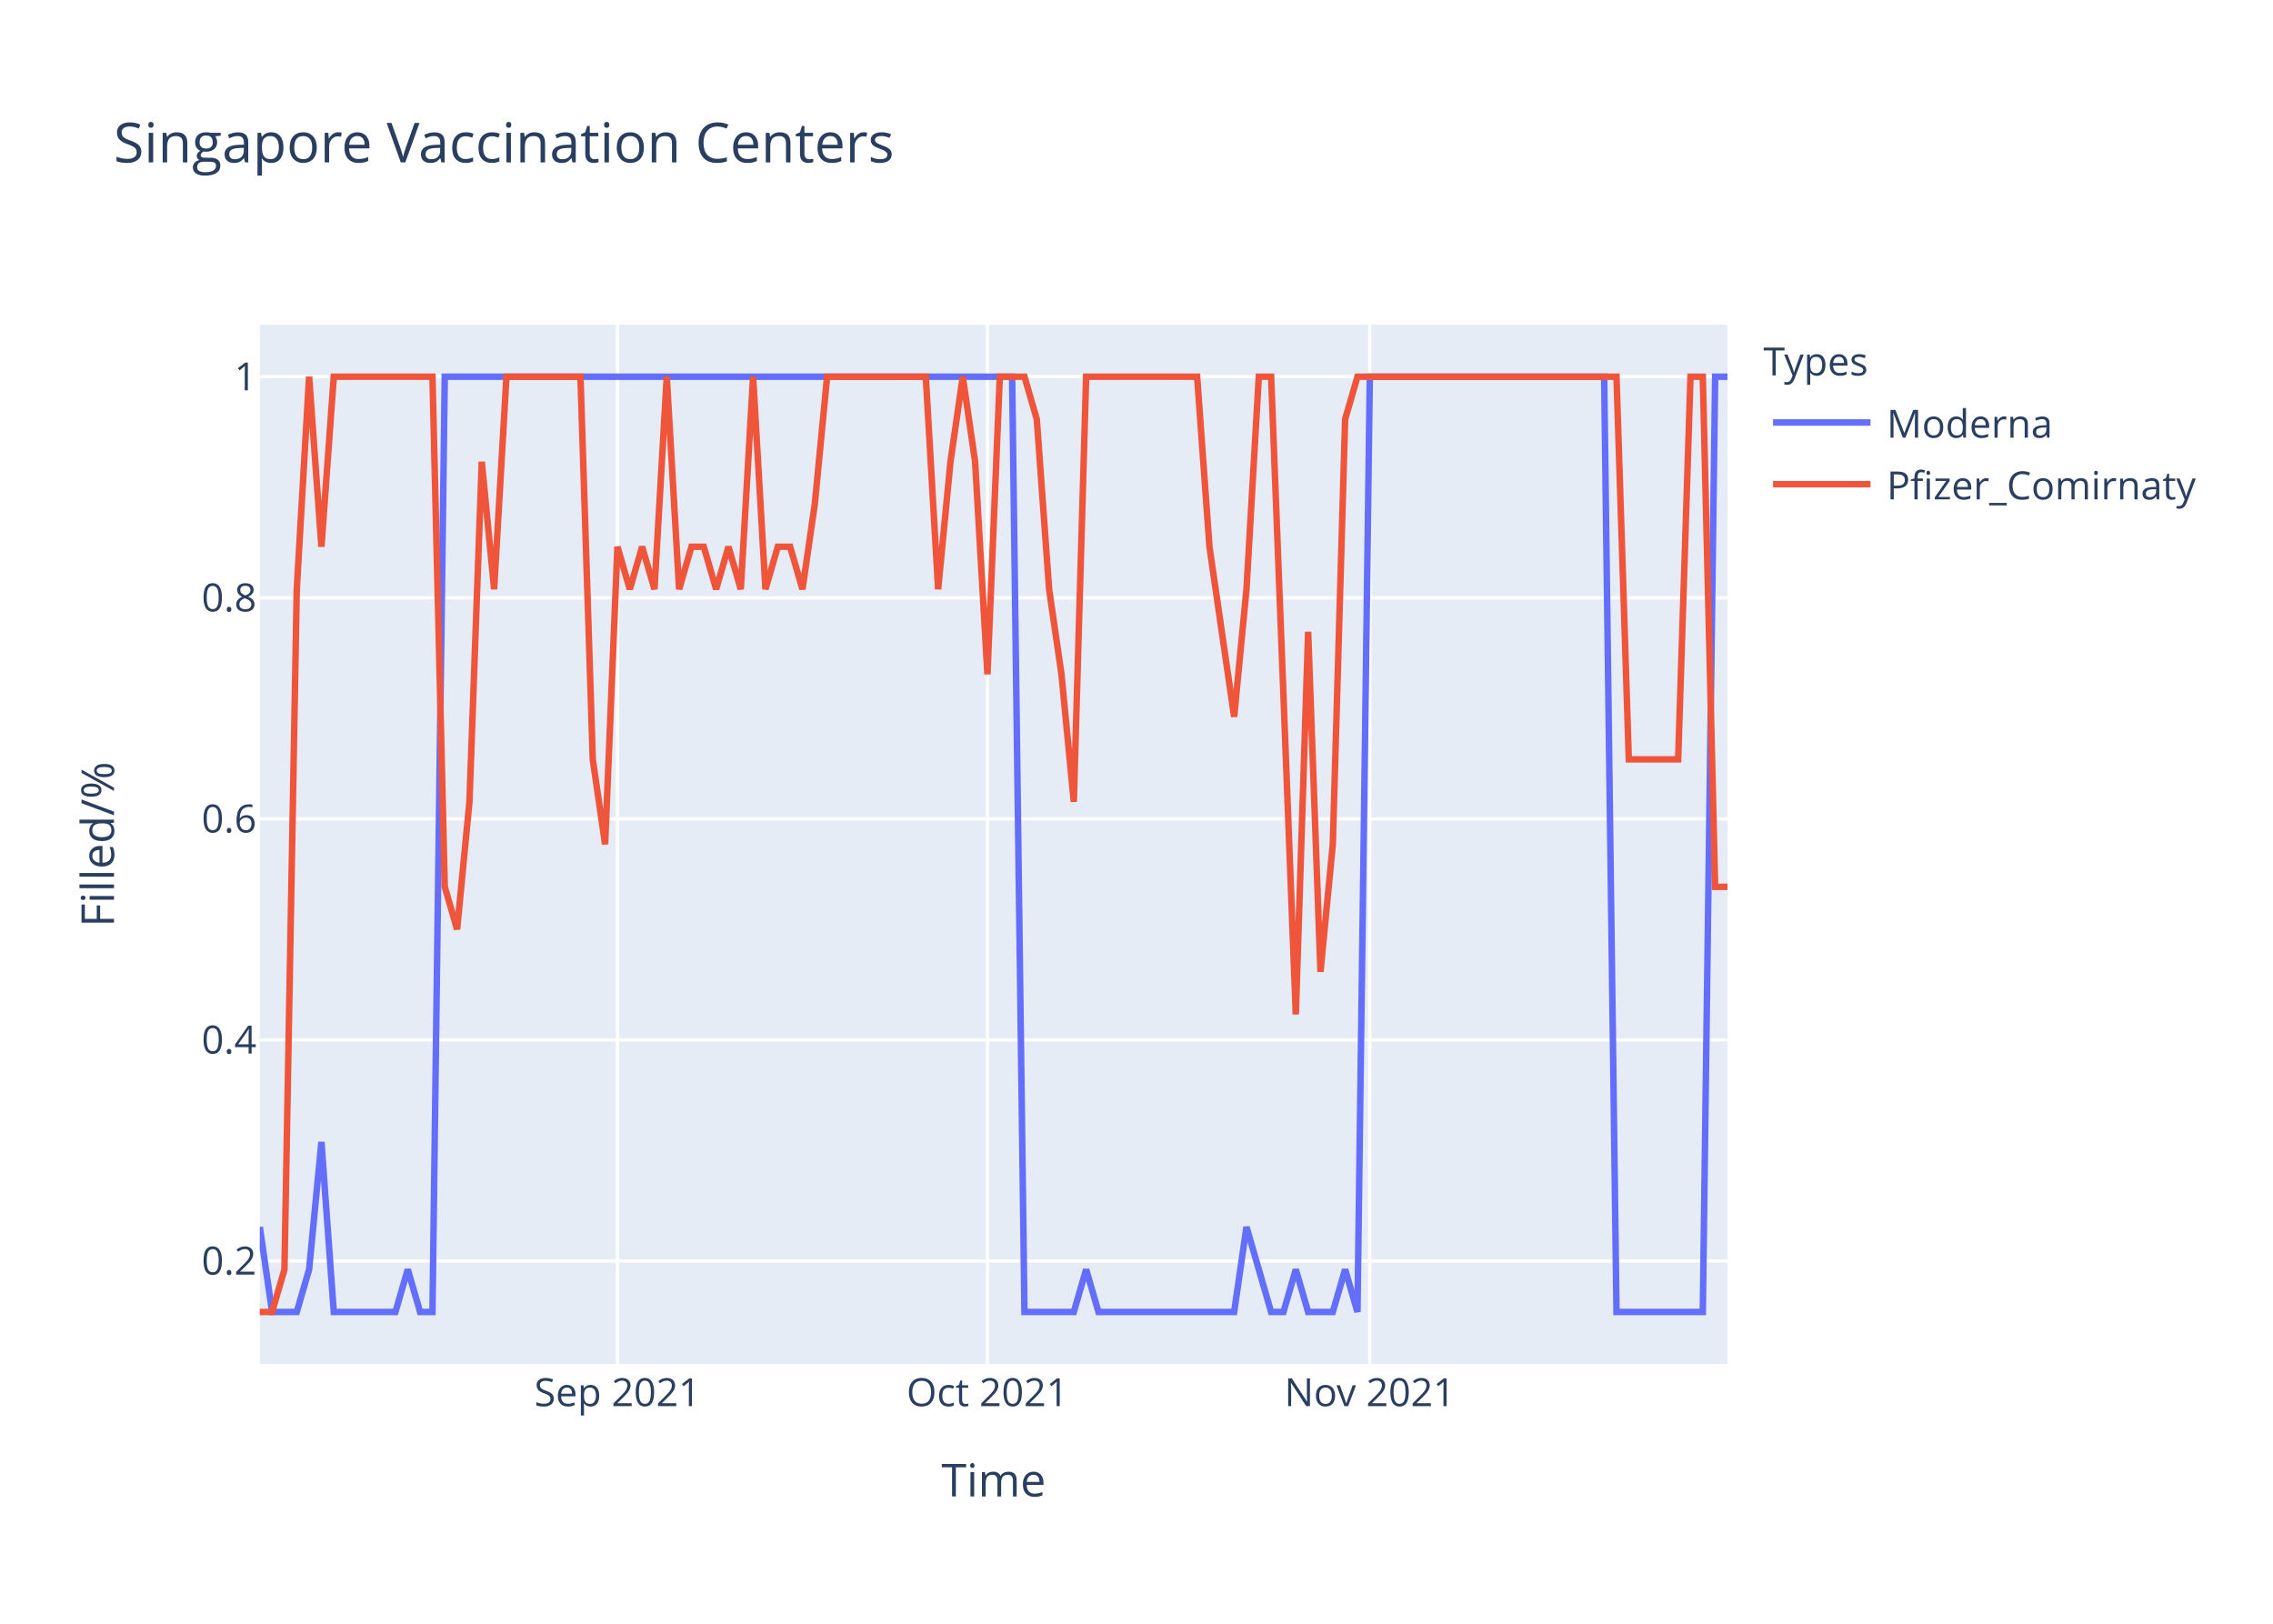
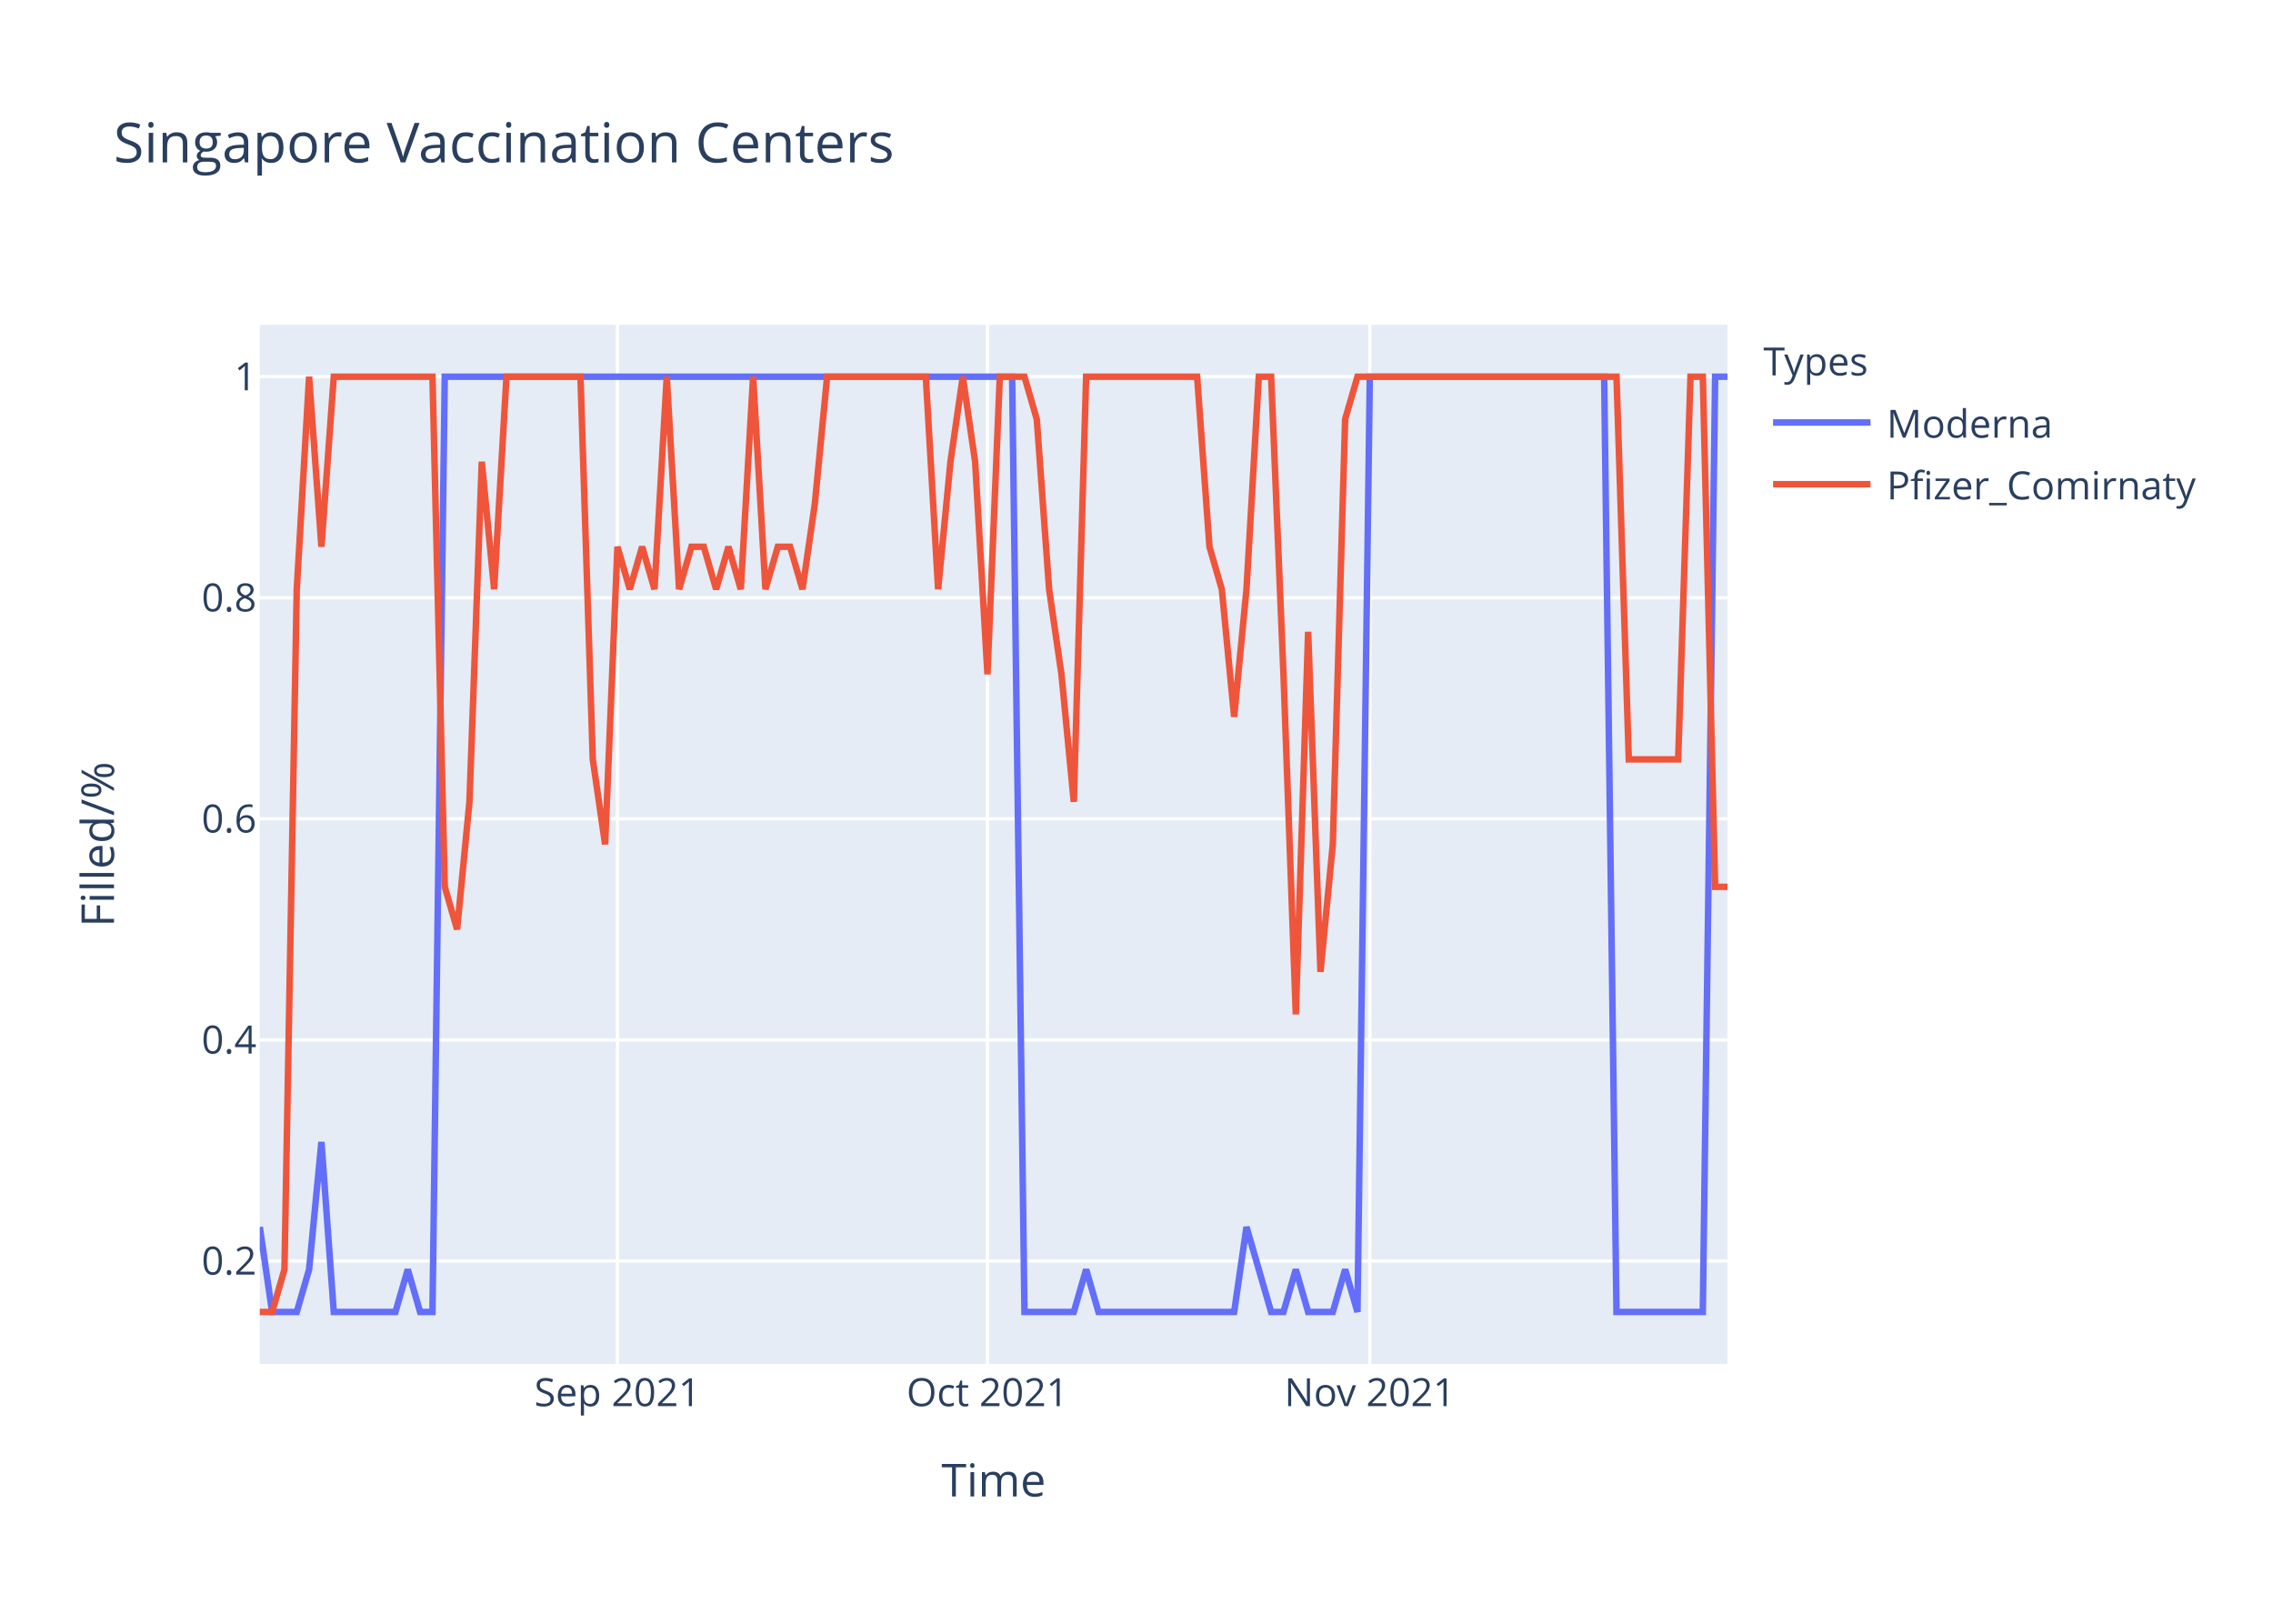
<svg xmlns="http://www.w3.org/2000/svg" class="main-svg" width="700" height="500" style="" viewBox="0 0 700 500">
  <rect x="0" y="0" width="700" height="500" style="fill: rgb(255, 255, 255); fill-opacity: 1;" />
-   <defs id="defs-948561">
+   <defs id="defs-c7266d">
    <g class="clips">
-       <clipPath id="clip948561xyplot" class="plotclip">
+       <clipPath id="clipc7266dxyplot" class="plotclip">
        <rect width="452" height="320" />
      </clipPath>
-       <clipPath class="axesclip" id="clip948561x">
+       <clipPath class="axesclip" id="clipc7266dx">
        <rect x="80" y="0" width="452" height="500" />
      </clipPath>
-       <clipPath class="axesclip" id="clip948561y">
+       <clipPath class="axesclip" id="clipc7266dy">
        <rect x="0" y="100" width="700" height="320" />
      </clipPath>
-       <clipPath class="axesclip" id="clip948561xy">
+       <clipPath class="axesclip" id="clipc7266dxy">
        <rect x="80" y="100" width="452" height="320" />
      </clipPath>
    </g>
    <g class="gradients" />
  </defs>
  <g class="bglayer">
    <rect class="bg" x="80" y="100" width="452" height="320" style="fill: rgb(229, 236, 246); fill-opacity: 1; stroke-width: 0;" />
  </g>
  <g class="layer-below">
    <g class="imagelayer" />
    <g class="shapelayer" />
  </g>
  <g class="cartesianlayer">
    <g class="subplot xy">
      <g class="layer-subplot">
        <g class="shapelayer" />
        <g class="imagelayer" />
      </g>
      <g class="gridlayer">
        <g class="x">
          <path class="xgrid crisp" transform="translate(190.15,0)" d="M0,100v320" style="stroke: rgb(255, 255, 255); stroke-opacity: 1; stroke-width: 1px;" />
          <path class="xgrid crisp" transform="translate(304.1,0)" d="M0,100v320" style="stroke: rgb(255, 255, 255); stroke-opacity: 1; stroke-width: 1px;" />
          <path class="xgrid crisp" transform="translate(421.85,0)" d="M0,100v320" style="stroke: rgb(255, 255, 255); stroke-opacity: 1; stroke-width: 1px;" />
        </g>
        <g class="y">
          <path class="ygrid crisp" transform="translate(0,388.29)" d="M80,0h452" style="stroke: rgb(255, 255, 255); stroke-opacity: 1; stroke-width: 1px;" />
          <path class="ygrid crisp" transform="translate(0,320.22)" d="M80,0h452" style="stroke: rgb(255, 255, 255); stroke-opacity: 1; stroke-width: 1px;" />
          <path class="ygrid crisp" transform="translate(0,252.15)" d="M80,0h452" style="stroke: rgb(255, 255, 255); stroke-opacity: 1; stroke-width: 1px;" />
          <path class="ygrid crisp" transform="translate(0,184.07)" d="M80,0h452" style="stroke: rgb(255, 255, 255); stroke-opacity: 1; stroke-width: 1px;" />
          <path class="ygrid crisp" transform="translate(0,116)" d="M80,0h452" style="stroke: rgb(255, 255, 255); stroke-opacity: 1; stroke-width: 1px;" />
        </g>
      </g>
      <g class="zerolinelayer" />
      <path class="xlines-below" />
      <path class="ylines-below" />
      <g class="overlines-below" />
      <g class="xaxislayer-below" />
      <g class="yaxislayer-below" />
      <g class="overaxes-below" />
-       <g class="plot" transform="translate(80,100)" clip-path="url('#clip948561xyplot')">
+       <g class="plot" transform="translate(80,100)" clip-path="url('#clipc7266dxyplot')">
        <g class="scatterlayer mlayer">
-           <g class="trace scatter trace31afa4" style="stroke-miterlimit: 2; opacity: 1;">
+           <g class="trace scatter trace6b24b6" style="stroke-miterlimit: 2; opacity: 1;">
            <g class="fills" />
            <g class="errorbars" />
            <g class="lines">
              <path class="js-line" d="M0,277.82L3.8,304L7.6,304L11.39,304L15.19,290.91L18.99,251.64L22.79,304L41.78,304L45.58,290.91L49.38,304L53.18,304L56.97,16L60.77,16L231.7,16L235.5,304L250.69,304L254.49,290.91L258.29,304L262.08,304L300.07,304L303.87,277.82L311.46,304L315.26,304L319.06,290.91L322.86,304L330.45,304L334.25,290.91L338.05,304L341.85,16L414.02,16L417.82,304L444.4,304L448.2,16L452,16" style="vector-effect: non-scaling-stroke; fill: none; stroke: rgb(99, 110, 250); stroke-opacity: 1; stroke-width: 2px; opacity: 1;" />
            </g>
            <g class="points" />
            <g class="text" />
          </g>
-           <g class="trace scatter trace99ac79" style="stroke-miterlimit: 2; opacity: 1;">
+           <g class="trace scatter traced6ed8d" style="stroke-miterlimit: 2; opacity: 1;">
            <g class="fills" />
            <g class="errorbars" />
            <g class="lines">
-               <path class="js-line" d="M0,304L3.8,304L7.6,290.91L11.39,81.45L15.19,16L18.99,68.36L22.79,16L53.18,16L56.97,173.09L60.77,186.18L64.57,146.91L68.37,42.18L72.17,81.45L75.97,16L79.76,16L98.76,16L102.55,133.82L106.35,160L110.15,68.36L113.95,81.45L117.75,68.36L121.55,81.45L125.34,16L129.14,81.45L132.94,68.36L136.74,68.36L140.54,81.45L144.34,68.36L148.13,81.45L151.93,16L155.73,81.45L159.53,68.36L163.33,68.36L167.13,81.45L170.92,55.27L174.72,16L178.52,16L205.11,16L208.91,81.45L212.71,42.18L216.5,16L220.3,42.18L224.1,107.64L227.9,16L231.7,16L235.5,16L239.29,29.09L243.09,81.45L246.89,107.64L250.69,146.91L254.49,16L288.67,16L292.47,68.36L300.07,120.73L303.87,81.45L307.66,16L311.46,16L319.06,212.36L322.86,94.55L326.66,199.27L330.45,160L334.25,29.09L338.05,16L417.82,16L421.61,133.82L436.81,133.82L440.61,16L444.4,16L448.2,173.09L452,173.09" style="vector-effect: non-scaling-stroke; fill: none; stroke: rgb(239, 85, 59); stroke-opacity: 1; stroke-width: 2px; opacity: 1;" />
+               <path class="js-line" d="M0,304L3.8,304L7.6,290.91L11.39,81.45L15.19,16L18.99,68.36L22.79,16L53.18,16L56.97,173.09L60.77,186.18L64.57,146.91L68.37,42.18L72.17,81.45L75.97,16L79.76,16L98.76,16L102.55,133.82L106.35,160L110.15,68.36L113.95,81.45L117.75,68.36L121.55,81.45L125.34,16L129.14,81.45L132.94,68.36L136.74,68.36L140.54,81.45L144.34,68.36L148.13,81.45L151.93,16L155.73,81.45L159.53,68.36L163.33,68.36L167.13,81.45L170.92,55.27L174.72,16L178.52,16L205.11,16L208.91,81.45L212.71,42.18L216.5,16L220.3,42.18L224.1,107.64L227.9,16L231.7,16L235.5,16L239.29,29.09L243.09,81.45L246.89,107.64L250.69,146.91L254.49,16L288.67,16L292.47,68.36L296.27,81.45L300.07,120.73L303.87,81.45L307.66,16L311.46,16L315.26,107.64L319.06,212.36L322.86,94.55L326.66,199.27L330.45,160L334.25,29.09L338.05,16L417.82,16L421.61,133.82L436.81,133.82L440.61,16L444.4,16L448.2,173.09L452,173.09" style="vector-effect: non-scaling-stroke; fill: none; stroke: rgb(239, 85, 59); stroke-opacity: 1; stroke-width: 2px; opacity: 1;" />
            </g>
            <g class="points" />
            <g class="text" />
          </g>
        </g>
      </g>
      <g class="overplot" />
      <path class="xlines-above crisp" d="M0,0" style="fill: none;" />
      <path class="ylines-above crisp" d="M0,0" style="fill: none;" />
      <g class="overlines-above" />
      <g class="xaxislayer-above">
        <g class="xtick">
          <text text-anchor="middle" x="0" y="433" transform="translate(190.15,0)" style="font-family: 'Open Sans', verdana, arial, sans-serif; font-size: 12px; fill: rgb(42, 63, 95); fill-opacity: 1; white-space: pre;">Sep 2021</text>
        </g>
        <g class="xtick">
          <text text-anchor="middle" x="0" y="433" transform="translate(304.1,0)" style="font-family: 'Open Sans', verdana, arial, sans-serif; font-size: 12px; fill: rgb(42, 63, 95); fill-opacity: 1; white-space: pre;">Oct 2021</text>
        </g>
        <g class="xtick">
          <text text-anchor="middle" x="0" y="433" transform="translate(421.85,0)" style="font-family: 'Open Sans', verdana, arial, sans-serif; font-size: 12px; fill: rgb(42, 63, 95); fill-opacity: 1; white-space: pre;">Nov 2021</text>
        </g>
      </g>
      <g class="yaxislayer-above">
        <g class="ytick">
          <text text-anchor="end" x="79" y="4.2" transform="translate(0,388.29)" style="font-family: 'Open Sans', verdana, arial, sans-serif; font-size: 12px; fill: rgb(42, 63, 95); fill-opacity: 1; white-space: pre;">0.2</text>
        </g>
        <g class="ytick">
          <text text-anchor="end" x="79" y="4.2" transform="translate(0,320.22)" style="font-family: 'Open Sans', verdana, arial, sans-serif; font-size: 12px; fill: rgb(42, 63, 95); fill-opacity: 1; white-space: pre;">0.4</text>
        </g>
        <g class="ytick">
          <text text-anchor="end" x="79" y="4.2" transform="translate(0,252.15)" style="font-family: 'Open Sans', verdana, arial, sans-serif; font-size: 12px; fill: rgb(42, 63, 95); fill-opacity: 1; white-space: pre;">0.6</text>
        </g>
        <g class="ytick">
          <text text-anchor="end" x="79" y="4.2" transform="translate(0,184.07)" style="font-family: 'Open Sans', verdana, arial, sans-serif; font-size: 12px; fill: rgb(42, 63, 95); fill-opacity: 1; white-space: pre;">0.8</text>
        </g>
        <g class="ytick">
          <text text-anchor="end" x="79" y="4.2" transform="translate(0,116)" style="font-family: 'Open Sans', verdana, arial, sans-serif; font-size: 12px; fill: rgb(42, 63, 95); fill-opacity: 1; white-space: pre;">1</text>
        </g>
      </g>
      <g class="overaxes-above" />
    </g>
  </g>
  <g class="polarlayer" />
  <g class="ternarylayer" />
  <g class="geolayer" />
  <g class="funnelarealayer" />
  <g class="pielayer" />
  <g class="treemaplayer" />
  <g class="sunburstlayer" />
  <g class="glimages" />
-   <defs id="topdefs-948561">
+   <defs id="topdefs-c7266d">
    <g class="clips" />
-     <clipPath id="legend948561">
+     <clipPath id="legendc7266d">
      <rect width="147" height="64" x="0" y="0" />
    </clipPath>
  </defs>
  <g class="layer-above">
    <g class="imagelayer" />
    <g class="shapelayer" />
  </g>
  <g class="infolayer">
    <g class="legend" pointer-events="all" transform="translate(541.04,100)">
      <rect class="bg" shape-rendering="crispEdges" width="147" height="64" x="0" y="0" style="stroke: rgb(68, 68, 68); stroke-opacity: 1; fill: rgb(255, 255, 255); fill-opacity: 1; stroke-width: 0px;" />
-       <g class="scrollbox" transform="" clip-path="url('#legend948561')">
+       <g class="scrollbox" transform="" clip-path="url('#legendc7266d')">
        <text class="legendtitletext" text-anchor="start" x="2" y="15.6" style="font-family: 'Open Sans', verdana, arial, sans-serif; font-size: 12px; fill: rgb(42, 63, 95); fill-opacity: 1; white-space: pre;">Types</text>
        <g class="groups" transform="">
          <g class="traces" transform="translate(0,30.1)" style="opacity: 1;">
            <text class="legendtext" text-anchor="start" x="40" y="4.68" style="font-family: 'Open Sans', verdana, arial, sans-serif; font-size: 12px; fill: rgb(42, 63, 95); fill-opacity: 1; white-space: pre;">Moderna</text>
            <g class="layers" style="opacity: 1;">
              <g class="legendfill" />
              <g class="legendlines">
                <path class="js-line" d="M5,0h30" style="fill: none; stroke: rgb(99, 110, 250); stroke-opacity: 1; stroke-width: 2px;" />
              </g>
              <g class="legendsymbols">
                <g class="legendpoints" />
              </g>
            </g>
            <rect class="legendtoggle" x="0" y="-9.5" width="141.656" height="19" style="fill: rgb(0, 0, 0); fill-opacity: 0;" />
          </g>
        </g>
        <g class="groups" transform="">
          <g class="traces" transform="translate(0,49.1)" style="opacity: 1;">
            <text class="legendtext" text-anchor="start" x="40" y="4.68" style="font-family: 'Open Sans', verdana, arial, sans-serif; font-size: 12px; fill: rgb(42, 63, 95); fill-opacity: 1; white-space: pre;">Pfizer_Comirnaty</text>
            <g class="layers" style="opacity: 1;">
              <g class="legendfill" />
              <g class="legendlines">
                <path class="js-line" d="M5,0h30" style="fill: none; stroke: rgb(239, 85, 59); stroke-opacity: 1; stroke-width: 2px;" />
              </g>
              <g class="legendsymbols">
                <g class="legendpoints" />
              </g>
            </g>
            <rect class="legendtoggle" x="0" y="-9.5" width="141.656" height="19" style="fill: rgb(0, 0, 0); fill-opacity: 0;" />
          </g>
        </g>
      </g>
      <rect class="scrollbar" rx="20" ry="3" width="0" height="0" x="0" y="0" style="fill: rgb(128, 139, 164); fill-opacity: 1;" />
    </g>
    <g class="g-gtitle">
      <text class="gtitle" x="35" y="50" text-anchor="start" dy="0em" style="font-family: 'Open Sans', verdana, arial, sans-serif; font-size: 17px; fill: rgb(42, 63, 95); opacity: 1; font-weight: normal; white-space: pre;">Singapore Vaccination Centers</text>
    </g>
    <g class="g-xtitle">
      <text class="xtitle" x="306" y="460.8" text-anchor="middle" style="font-family: 'Open Sans', verdana, arial, sans-serif; font-size: 14px; fill: rgb(42, 63, 95); opacity: 1; font-weight: normal; white-space: pre;">Time</text>
    </g>
    <g class="g-ytitle">
      <text class="ytitle" transform="rotate(-90,35.10625,260)" x="35.106" y="260" text-anchor="middle" style="font-family: 'Open Sans', verdana, arial, sans-serif; font-size: 14px; fill: rgb(42, 63, 95); opacity: 1; font-weight: normal; white-space: pre;">Filled/%</text>
    </g>
  </g>
</svg>
